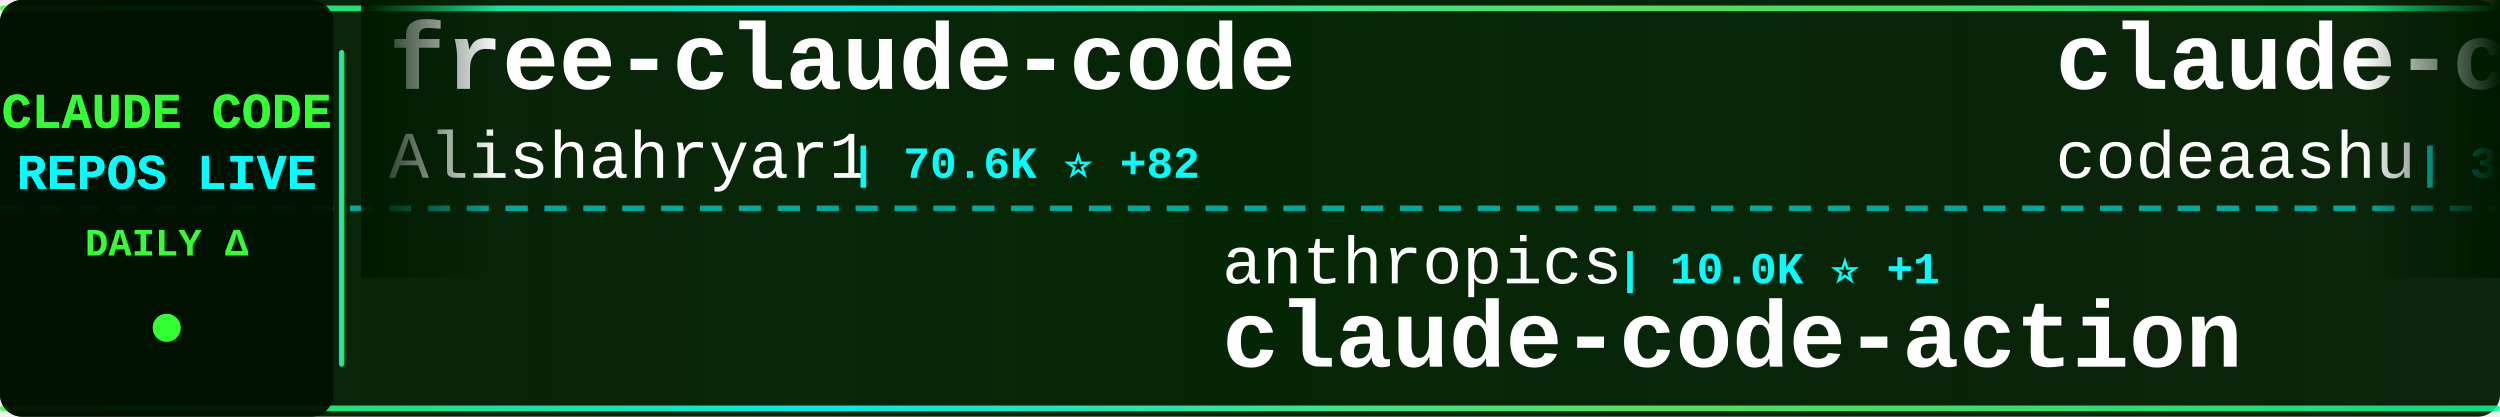
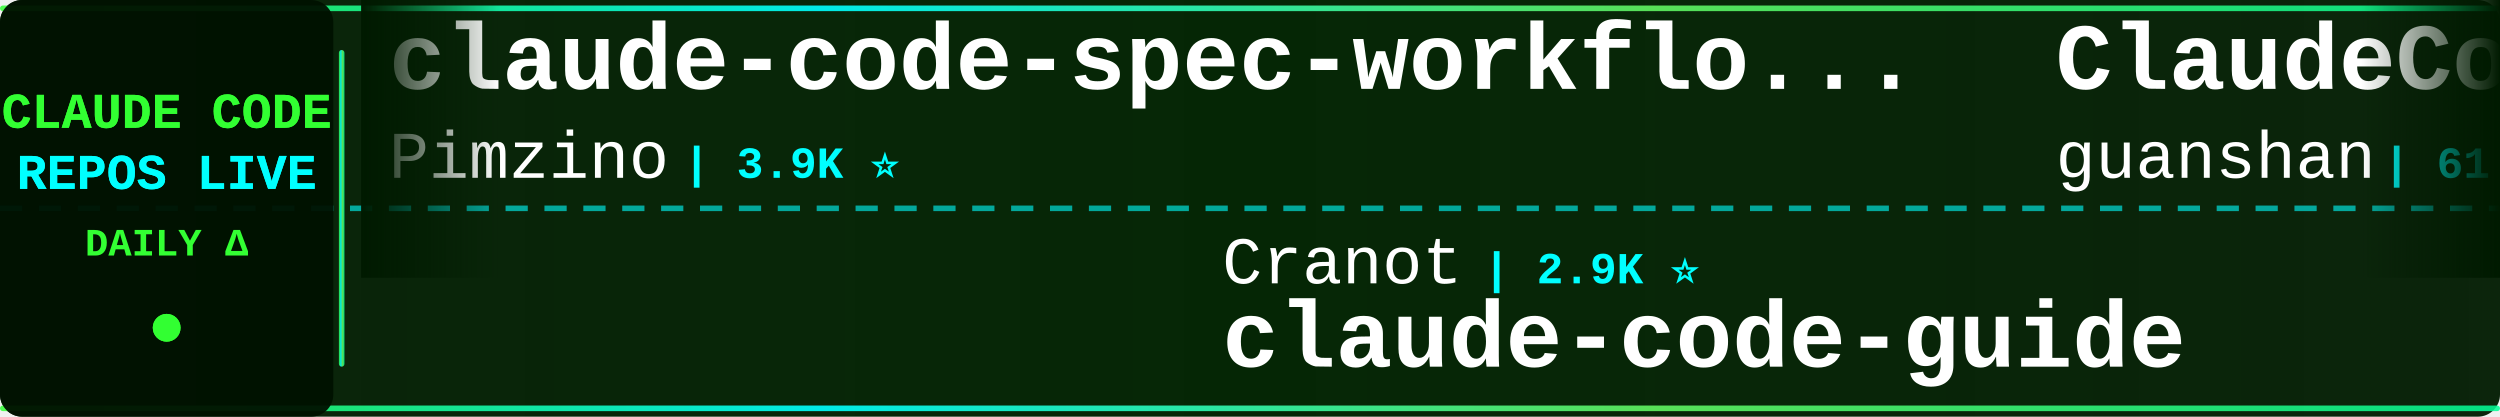
<svg xmlns="http://www.w3.org/2000/svg" width="900" height="150">
  <defs>
    <linearGradient id="tickerBg" x1="0%" y1="0%" x2="100%" y2="0%">
      <stop offset="0%" style="stop-color:#001a00;stop-opacity:0.95" />
      <stop offset="50%" style="stop-color:#002200;stop-opacity:0.98" />
      <stop offset="100%" style="stop-color:#001a00;stop-opacity:0.95" />
    </linearGradient>
    <linearGradient id="borderGrad" x1="0%" y1="0%" x2="100%" y2="0%">
      <stop offset="0%" style="stop-color:#33ff33;stop-opacity:0.85">
        <animate attributeName="stop-opacity" values="0.85;1;0.85" dur="2s" repeatCount="indefinite" />
      </stop>
      <stop offset="33%" style="stop-color:#00ffff;stop-opacity:0.9">
        <animate attributeName="stop-opacity" values="0.9;1;0.9" dur="2.2s" repeatCount="indefinite" />
      </stop>
      <stop offset="66%" style="stop-color:#66ff66;stop-opacity:0.85">
        <animate attributeName="stop-opacity" values="0.85;1;0.85" dur="1.8s" repeatCount="indefinite" />
      </stop>
      <stop offset="100%" style="stop-color:#00ff99;stop-opacity:0.85">
        <animate attributeName="stop-opacity" values="0.85;1;0.85" dur="2s" repeatCount="indefinite" />
      </stop>
    </linearGradient>
    <filter id="textGlow">
      <feGaussianBlur stdDeviation="0.1" result="coloredBlur" />
      <feMerge>
        <feMergeNode in="coloredBlur" />
        <feMergeNode in="SourceGraphic" />
      </feMerge>
    </filter>
    <filter id="metricGlow">
      <feGaussianBlur stdDeviation="0.2" result="coloredBlur" />
      <feMerge>
        <feMergeNode in="coloredBlur" />
        <feMergeNode in="SourceGraphic" />
      </feMerge>
    </filter>
    <linearGradient id="leftFade" x1="0%" y1="0%" x2="100%" y2="0%">
      <stop offset="0%" style="stop-color:#001a00;stop-opacity:1" />
      <stop offset="100%" style="stop-color:#001a00;stop-opacity:0" />
    </linearGradient>
    <linearGradient id="rightFade" x1="0%" y1="0%" x2="100%" y2="0%">
      <stop offset="0%" style="stop-color:#001a00;stop-opacity:0" />
      <stop offset="100%" style="stop-color:#001a00;stop-opacity:1" />
    </linearGradient>
  </defs>
  <rect width="900" height="150" fill="url(#tickerBg)" rx="8" />
  <rect x="0" y="2" width="900" height="2" fill="url(#borderGrad)" rx="1" />
  <rect x="0" y="146" width="900" height="2" fill="url(#borderGrad)" rx="1" />
  <line x1="0" y1="75" x2="900" y2="75" stroke="#00ffff" stroke-width="2" stroke-dasharray="8 6" opacity="0.6" />
  <rect x="0" y="0" width="120" height="150" fill="#001100" opacity="0.95" rx="8" />
  <text x="60" y="46" font-family="'Courier New', monospace" font-size="18" font-weight="bold" fill="#33ff33" text-anchor="middle" filter="url(#textGlow)">
    CLAUDE CODE
  </text>
  <text x="60" y="68" font-family="'Courier New', monospace" font-size="18" font-weight="bold" fill="#00ffff" text-anchor="middle" filter="url(#textGlow)">
    REPOS LIVE
  </text>
  <text x="60" y="92" font-family="'Courier New', monospace" font-size="14" font-weight="bold" fill="#33ff33" text-anchor="middle">
    DAILY Δ
  </text>
  <circle cx="60" cy="118" r="5" fill="#33ff33" filter="url(#metricGlow)">
    <animate attributeName="r" values="4;6;4" dur="1.5s" repeatCount="indefinite" />
    <animate attributeName="opacity" values="0.6;1;0.6" dur="1.5s" repeatCount="indefinite" />
  </circle>
  <rect x="122" y="18" width="2" height="114" fill="url(#borderGrad)" rx="1" />
  <clipPath id="tickerClip">
    <rect x="130" y="0" width="770" height="150" />
  </clipPath>
  <g clip-path="url(#tickerClip)">
    <g id="tickerItems">
      <animateTransform attributeName="transform" attributeType="XML" type="translate" from="0 0" to="-3000 0" dur="54s" repeatCount="indefinite" />
      <g transform="translate(0, 0)">
-         <text x="140" y="32" font-family="'Courier New', monospace" font-size="34" font-weight="bold" fill="#ffffff">free-claude-code</text>
-         <text x="140" y="64" font-family="'Courier New', monospace" font-size="24" font-weight="normal" fill="#ffffff" opacity="1.0">Alishahryar1</text>
-         <text x="306" y="64" font-family="'Courier New', monospace" font-size="16" font-weight="bold" fill="#00ffff"> | 70.6K ⭐ +82</text>
+         <text x="140" y="32" font-family="'Courier New', monospace" font-size="34" font-weight="bold" fill="#ffffff">claude-code-spec-workflo...</text>
+         <text x="140" y="64" font-family="'Courier New', monospace" font-size="24" font-weight="normal" fill="#ffffff" opacity="1.0">Pimzino</text>
+         <text x="246" y="64" font-family="'Courier New', monospace" font-size="16" font-weight="bold" fill="#00ffff"> | 3.9K ⭐</text>
      </g>
      <g transform="translate(300, 0)">
-         <text x="140" y="102" font-family="'Courier New', monospace" font-size="24" font-weight="normal" fill="#ffffff" opacity="1.0">anthropics</text>
-         <text x="282" y="102" font-family="'Courier New', monospace" font-size="16" font-weight="bold" fill="#00ffff"> | 10.0K ⭐ +1</text>
-         <text x="140" y="132" font-family="'Courier New', monospace" font-size="34" font-weight="bold" fill="#ffffff">claude-code-action</text>
+         <text x="140" y="102" font-family="'Courier New', monospace" font-size="24" font-weight="normal" fill="#ffffff" opacity="1.0">Cranot</text>
+         <text x="234" y="102" font-family="'Courier New', monospace" font-size="16" font-weight="bold" fill="#00ffff"> | 2.9K ⭐</text>
+         <text x="140" y="132" font-family="'Courier New', monospace" font-size="34" font-weight="bold" fill="#ffffff">claude-code-guide</text>
      </g>
      <g transform="translate(600, 0)">
-         <text x="140" y="32" font-family="'Courier New', monospace" font-size="34" font-weight="bold" fill="#ffffff">claude-code</text>
-         <text x="140" y="64" font-family="'Courier New', monospace" font-size="24" font-weight="normal" fill="#ffffff" opacity="1.0">codeaashu</text>
-         <text x="270" y="64" font-family="'Courier New', monospace" font-size="16" font-weight="bold" fill="#00ffff"> | 3.4K ⭐</text>
+         <text x="140" y="32" font-family="'Courier New', monospace" font-size="34" font-weight="bold" fill="#ffffff">ClaudeCode</text>
+         <text x="140" y="64" font-family="'Courier New', monospace" font-size="24" font-weight="normal" fill="#ffffff" opacity="1.0">guanshan</text>
+         <text x="258" y="64" font-family="'Courier New', monospace" font-size="16" font-weight="bold" fill="#00ffff"> | 61 ⭐</text>
      </g>
      <g transform="translate(900, 0)">
-         <text x="140" y="102" font-family="'Courier New', monospace" font-size="24" font-weight="normal" fill="#ffffff" opacity="1.0">feiskyer</text>
-         <text x="258" y="102" font-family="'Courier New', monospace" font-size="16" font-weight="bold" fill="#00ffff"> | 1.7K ⭐</text>
-         <text x="140" y="132" font-family="'Courier New', monospace" font-size="34" font-weight="bold" fill="#ffffff">claude-code-settings</text>
+         <text x="140" y="102" font-family="'Courier New', monospace" font-size="24" font-weight="normal" fill="#ffffff" opacity="1.0">disler</text>
+         <text x="234" y="102" font-family="'Courier New', monospace" font-size="16" font-weight="bold" fill="#00ffff"> | 1.7K ⭐</text>
+         <text x="140" y="132" font-family="'Courier New', monospace" font-size="34" font-weight="bold" fill="#ffffff">pi-vs-claude-code</text>
      </g>
      <g transform="translate(1200, 0)">
-         <text x="140" y="32" font-family="'Courier New', monospace" font-size="34" font-weight="bold" fill="#ffffff">claude-code-guide</text>
-         <text x="140" y="64" font-family="'Courier New', monospace" font-size="24" font-weight="normal" fill="#ffffff" opacity="1.0">zebbern</text>
-         <text x="246" y="64" font-family="'Courier New', monospace" font-size="16" font-weight="bold" fill="#00ffff"> | 4.7K ⭐</text>
+         <text x="140" y="32" font-family="'Courier New', monospace" font-size="34" font-weight="bold" fill="#ffffff">claude-code-source-build</text>
+         <text x="140" y="64" font-family="'Courier New', monospace" font-size="24" font-weight="normal" fill="#ffffff" opacity="1.0">andrew-kramer-inno</text>
+         <text x="378" y="64" font-family="'Courier New', monospace" font-size="16" font-weight="bold" fill="#00ffff"> | 597 ⭐</text>
      </g>
      <g transform="translate(1500, 0)">
-         <text x="140" y="102" font-family="'Courier New', monospace" font-size="24" font-weight="normal" fill="#ffffff" opacity="1.0">SeemSeam</text>
-         <text x="258" y="102" font-family="'Courier New', monospace" font-size="16" font-weight="bold" fill="#00ffff"> | 3.6K ⭐</text>
-         <text x="140" y="132" font-family="'Courier New', monospace" font-size="34" font-weight="bold" fill="#ffffff">claude_codex_bridge</text>
+         <text x="140" y="102" font-family="'Courier New', monospace" font-size="24" font-weight="normal" fill="#ffffff" opacity="1.0">wesammustafa</text>
+         <text x="306" y="102" font-family="'Courier New', monospace" font-size="16" font-weight="bold" fill="#00ffff"> | 3.7K ⭐ +3</text>
+         <text x="140" y="132" font-family="'Courier New', monospace" font-size="34" font-weight="bold" fill="#ffffff">Claude-Code-Quest</text>
      </g>
      <g transform="translate(1800, 0)">
-         <text x="140" y="32" font-family="'Courier New', monospace" font-size="34" font-weight="bold" fill="#ffffff">awesome-claude-code-suba...</text>
-         <text x="140" y="64" font-family="'Courier New', monospace" font-size="24" font-weight="normal" fill="#ffffff" opacity="1.0">VoltAgent</text>
-         <text x="270" y="64" font-family="'Courier New', monospace" font-size="16" font-weight="bold" fill="#00ffff"> | 26.6K ⭐ +8</text>
+         <text x="140" y="32" font-family="'Courier New', monospace" font-size="34" font-weight="bold" fill="#ffffff">claude-code-sourcemap</text>
+         <text x="140" y="64" font-family="'Courier New', monospace" font-size="24" font-weight="normal" fill="#ffffff" opacity="1.0">ChinaSiro</text>
+         <text x="270" y="64" font-family="'Courier New', monospace" font-size="16" font-weight="bold" fill="#00ffff"> | 9.8K ⭐</text>
      </g>
      <g transform="translate(2100, 0)">
-         <text x="140" y="102" font-family="'Courier New', monospace" font-size="24" font-weight="normal" fill="#ffffff" opacity="1.0">freestylefly</text>
-         <text x="306" y="102" font-family="'Courier New', monospace" font-size="16" font-weight="bold" fill="#00ffff"> | 133 ⭐</text>
-         <text x="140" y="132" font-family="'Courier New', monospace" font-size="34" font-weight="bold" fill="#ffffff">claude-code</text>
+         <text x="140" y="102" font-family="'Courier New', monospace" font-size="24" font-weight="normal" fill="#ffffff" opacity="1.0">anthropics</text>
+         <text x="282" y="102" font-family="'Courier New', monospace" font-size="16" font-weight="bold" fill="#00ffff"> | 6.9K ⭐ +3</text>
+         <text x="140" y="132" font-family="'Courier New', monospace" font-size="34" font-weight="bold" fill="#ffffff">claude-code-security-rev...</text>
      </g>
      <g transform="translate(2400, 0)">
-         <text x="140" y="32" font-family="'Courier New', monospace" font-size="34" font-weight="bold" fill="#ffffff">Claude-Code</text>
-         <text x="140" y="64" font-family="'Courier New', monospace" font-size="24" font-weight="normal" fill="#ffffff" opacity="1.0">KPR111</text>
-         <text x="234" y="64" font-family="'Courier New', monospace" font-size="16" font-weight="bold" fill="#00ffff"> | 18 ⭐</text>
+         <text x="140" y="32" font-family="'Courier New', monospace" font-size="34" font-weight="bold" fill="#ffffff">claude-code-prompts</text>
+         <text x="140" y="64" font-family="'Courier New', monospace" font-size="24" font-weight="normal" fill="#ffffff" opacity="1.0">repowise-dev</text>
+         <text x="306" y="64" font-family="'Courier New', monospace" font-size="16" font-weight="bold" fill="#00ffff"> | 1.2K ⭐</text>
      </g>
      <g transform="translate(2700, 0)">
-         <text x="140" y="102" font-family="'Courier New', monospace" font-size="24" font-weight="normal" fill="#ffffff" opacity="1.0">Windy3f3f3f3f</text>
-         <text x="318" y="102" font-family="'Courier New', monospace" font-size="16" font-weight="bold" fill="#00ffff"> | 2.8K ⭐</text>
-         <text x="140" y="132" font-family="'Courier New', monospace" font-size="34" font-weight="bold" fill="#ffffff">claude-code-from-scratch</text>
+         <text x="140" y="102" font-family="'Courier New', monospace" font-size="24" font-weight="normal" fill="#ffffff" opacity="1.0">kodu-ai</text>
+         <text x="246" y="102" font-family="'Courier New', monospace" font-size="16" font-weight="bold" fill="#00ffff"> | 5.2K ⭐</text>
+         <text x="140" y="132" font-family="'Courier New', monospace" font-size="34" font-weight="bold" fill="#ffffff">claude-coder</text>
      </g>
      <g transform="translate(3000, 0)">
-         <text x="140" y="32" font-family="'Courier New', monospace" font-size="34" font-weight="bold" fill="#ffffff">free-claude-code</text>
-         <text x="140" y="64" font-family="'Courier New', monospace" font-size="24" font-weight="normal" fill="#ffffff" opacity="1.0">Alishahryar1</text>
-         <text x="306" y="64" font-family="'Courier New', monospace" font-size="16" font-weight="bold" fill="#00ffff"> | 70.6K ⭐ +82</text>
+         <text x="140" y="32" font-family="'Courier New', monospace" font-size="34" font-weight="bold" fill="#ffffff">claude-code-spec-workflo...</text>
+         <text x="140" y="64" font-family="'Courier New', monospace" font-size="24" font-weight="normal" fill="#ffffff" opacity="1.0">Pimzino</text>
+         <text x="246" y="64" font-family="'Courier New', monospace" font-size="16" font-weight="bold" fill="#00ffff"> | 3.9K ⭐</text>
      </g>
      <g transform="translate(3300, 0)">
-         <text x="140" y="102" font-family="'Courier New', monospace" font-size="24" font-weight="normal" fill="#ffffff" opacity="1.0">anthropics</text>
-         <text x="282" y="102" font-family="'Courier New', monospace" font-size="16" font-weight="bold" fill="#00ffff"> | 10.0K ⭐ +1</text>
-         <text x="140" y="132" font-family="'Courier New', monospace" font-size="34" font-weight="bold" fill="#ffffff">claude-code-action</text>
+         <text x="140" y="102" font-family="'Courier New', monospace" font-size="24" font-weight="normal" fill="#ffffff" opacity="1.0">Cranot</text>
+         <text x="234" y="102" font-family="'Courier New', monospace" font-size="16" font-weight="bold" fill="#00ffff"> | 2.9K ⭐</text>
+         <text x="140" y="132" font-family="'Courier New', monospace" font-size="34" font-weight="bold" fill="#ffffff">claude-code-guide</text>
      </g>
      <g transform="translate(3600, 0)">
-         <text x="140" y="32" font-family="'Courier New', monospace" font-size="34" font-weight="bold" fill="#ffffff">claude-code</text>
-         <text x="140" y="64" font-family="'Courier New', monospace" font-size="24" font-weight="normal" fill="#ffffff" opacity="1.0">codeaashu</text>
-         <text x="270" y="64" font-family="'Courier New', monospace" font-size="16" font-weight="bold" fill="#00ffff"> | 3.4K ⭐</text>
+         <text x="140" y="32" font-family="'Courier New', monospace" font-size="34" font-weight="bold" fill="#ffffff">ClaudeCode</text>
+         <text x="140" y="64" font-family="'Courier New', monospace" font-size="24" font-weight="normal" fill="#ffffff" opacity="1.0">guanshan</text>
+         <text x="258" y="64" font-family="'Courier New', monospace" font-size="16" font-weight="bold" fill="#00ffff"> | 61 ⭐</text>
      </g>
      <g transform="translate(3900, 0)">
-         <text x="140" y="102" font-family="'Courier New', monospace" font-size="24" font-weight="normal" fill="#ffffff" opacity="1.0">feiskyer</text>
-         <text x="258" y="102" font-family="'Courier New', monospace" font-size="16" font-weight="bold" fill="#00ffff"> | 1.7K ⭐</text>
-         <text x="140" y="132" font-family="'Courier New', monospace" font-size="34" font-weight="bold" fill="#ffffff">claude-code-settings</text>
+         <text x="140" y="102" font-family="'Courier New', monospace" font-size="24" font-weight="normal" fill="#ffffff" opacity="1.0">disler</text>
+         <text x="234" y="102" font-family="'Courier New', monospace" font-size="16" font-weight="bold" fill="#00ffff"> | 1.7K ⭐</text>
+         <text x="140" y="132" font-family="'Courier New', monospace" font-size="34" font-weight="bold" fill="#ffffff">pi-vs-claude-code</text>
      </g>
    </g>
  </g>
  <rect x="130" y="0" width="50" height="100" fill="url(#leftFade)" />
  <rect x="850" y="0" width="50" height="100" fill="url(#rightFade)" />
</svg>
